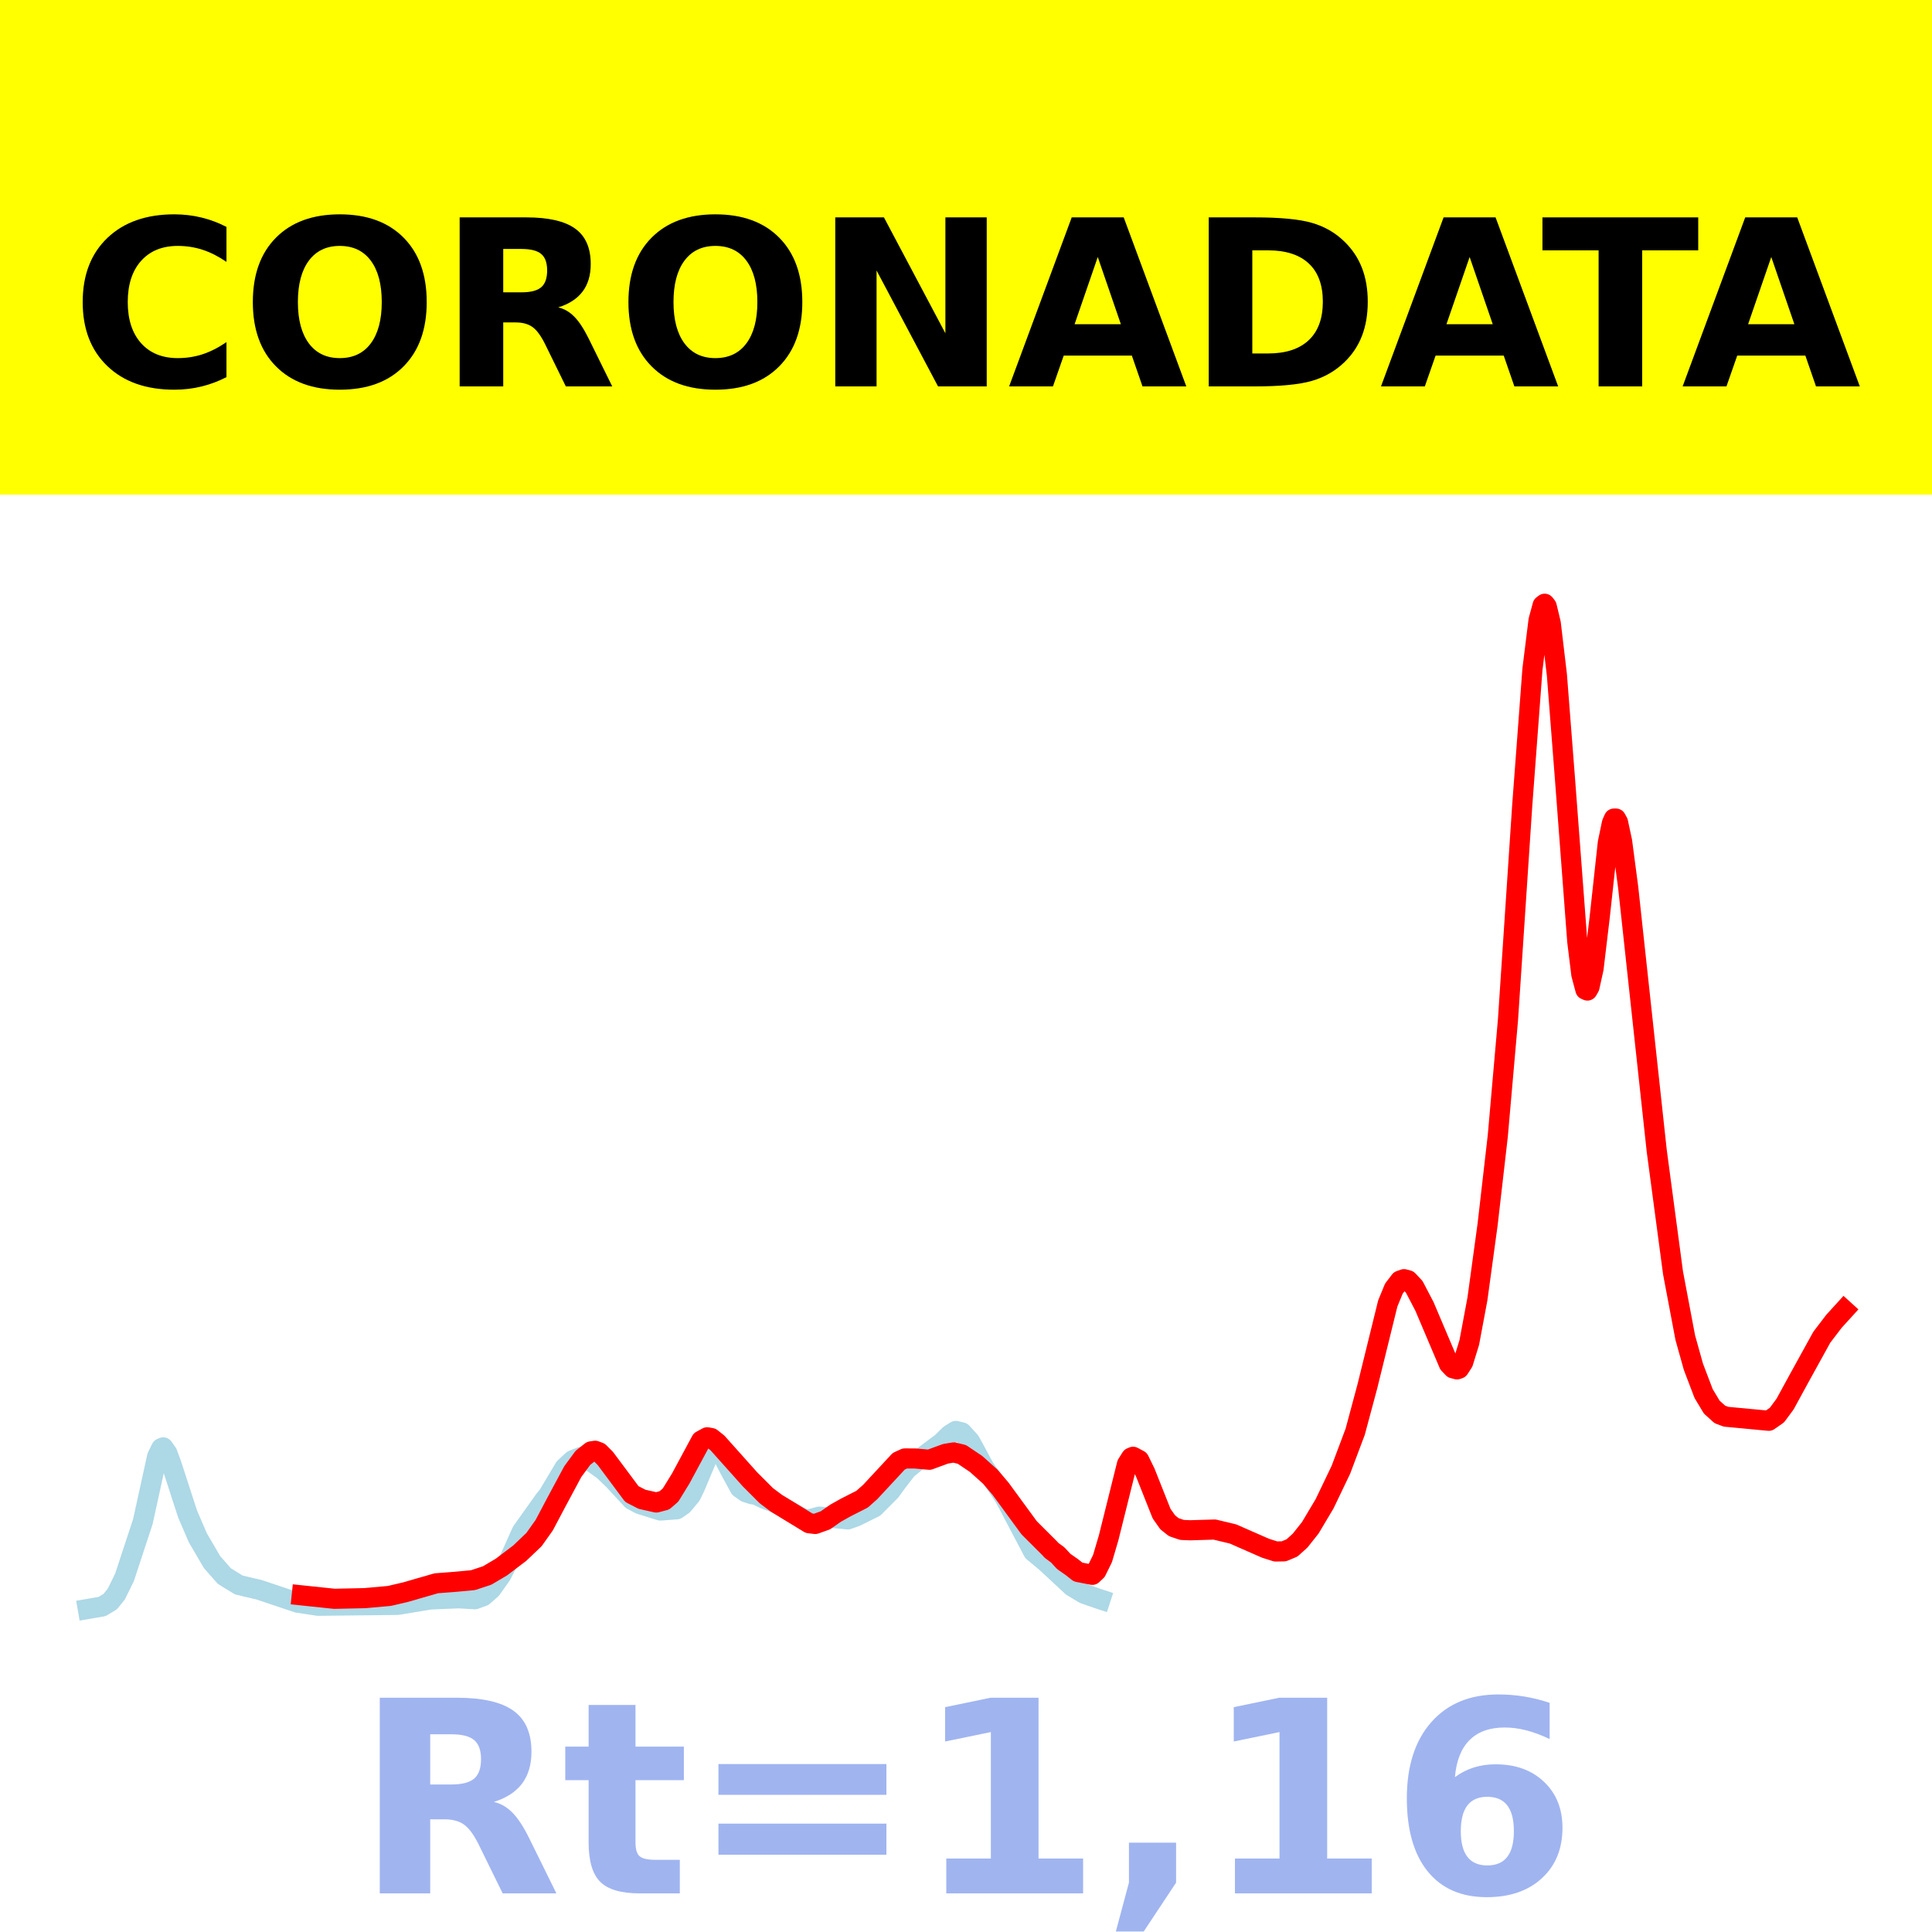
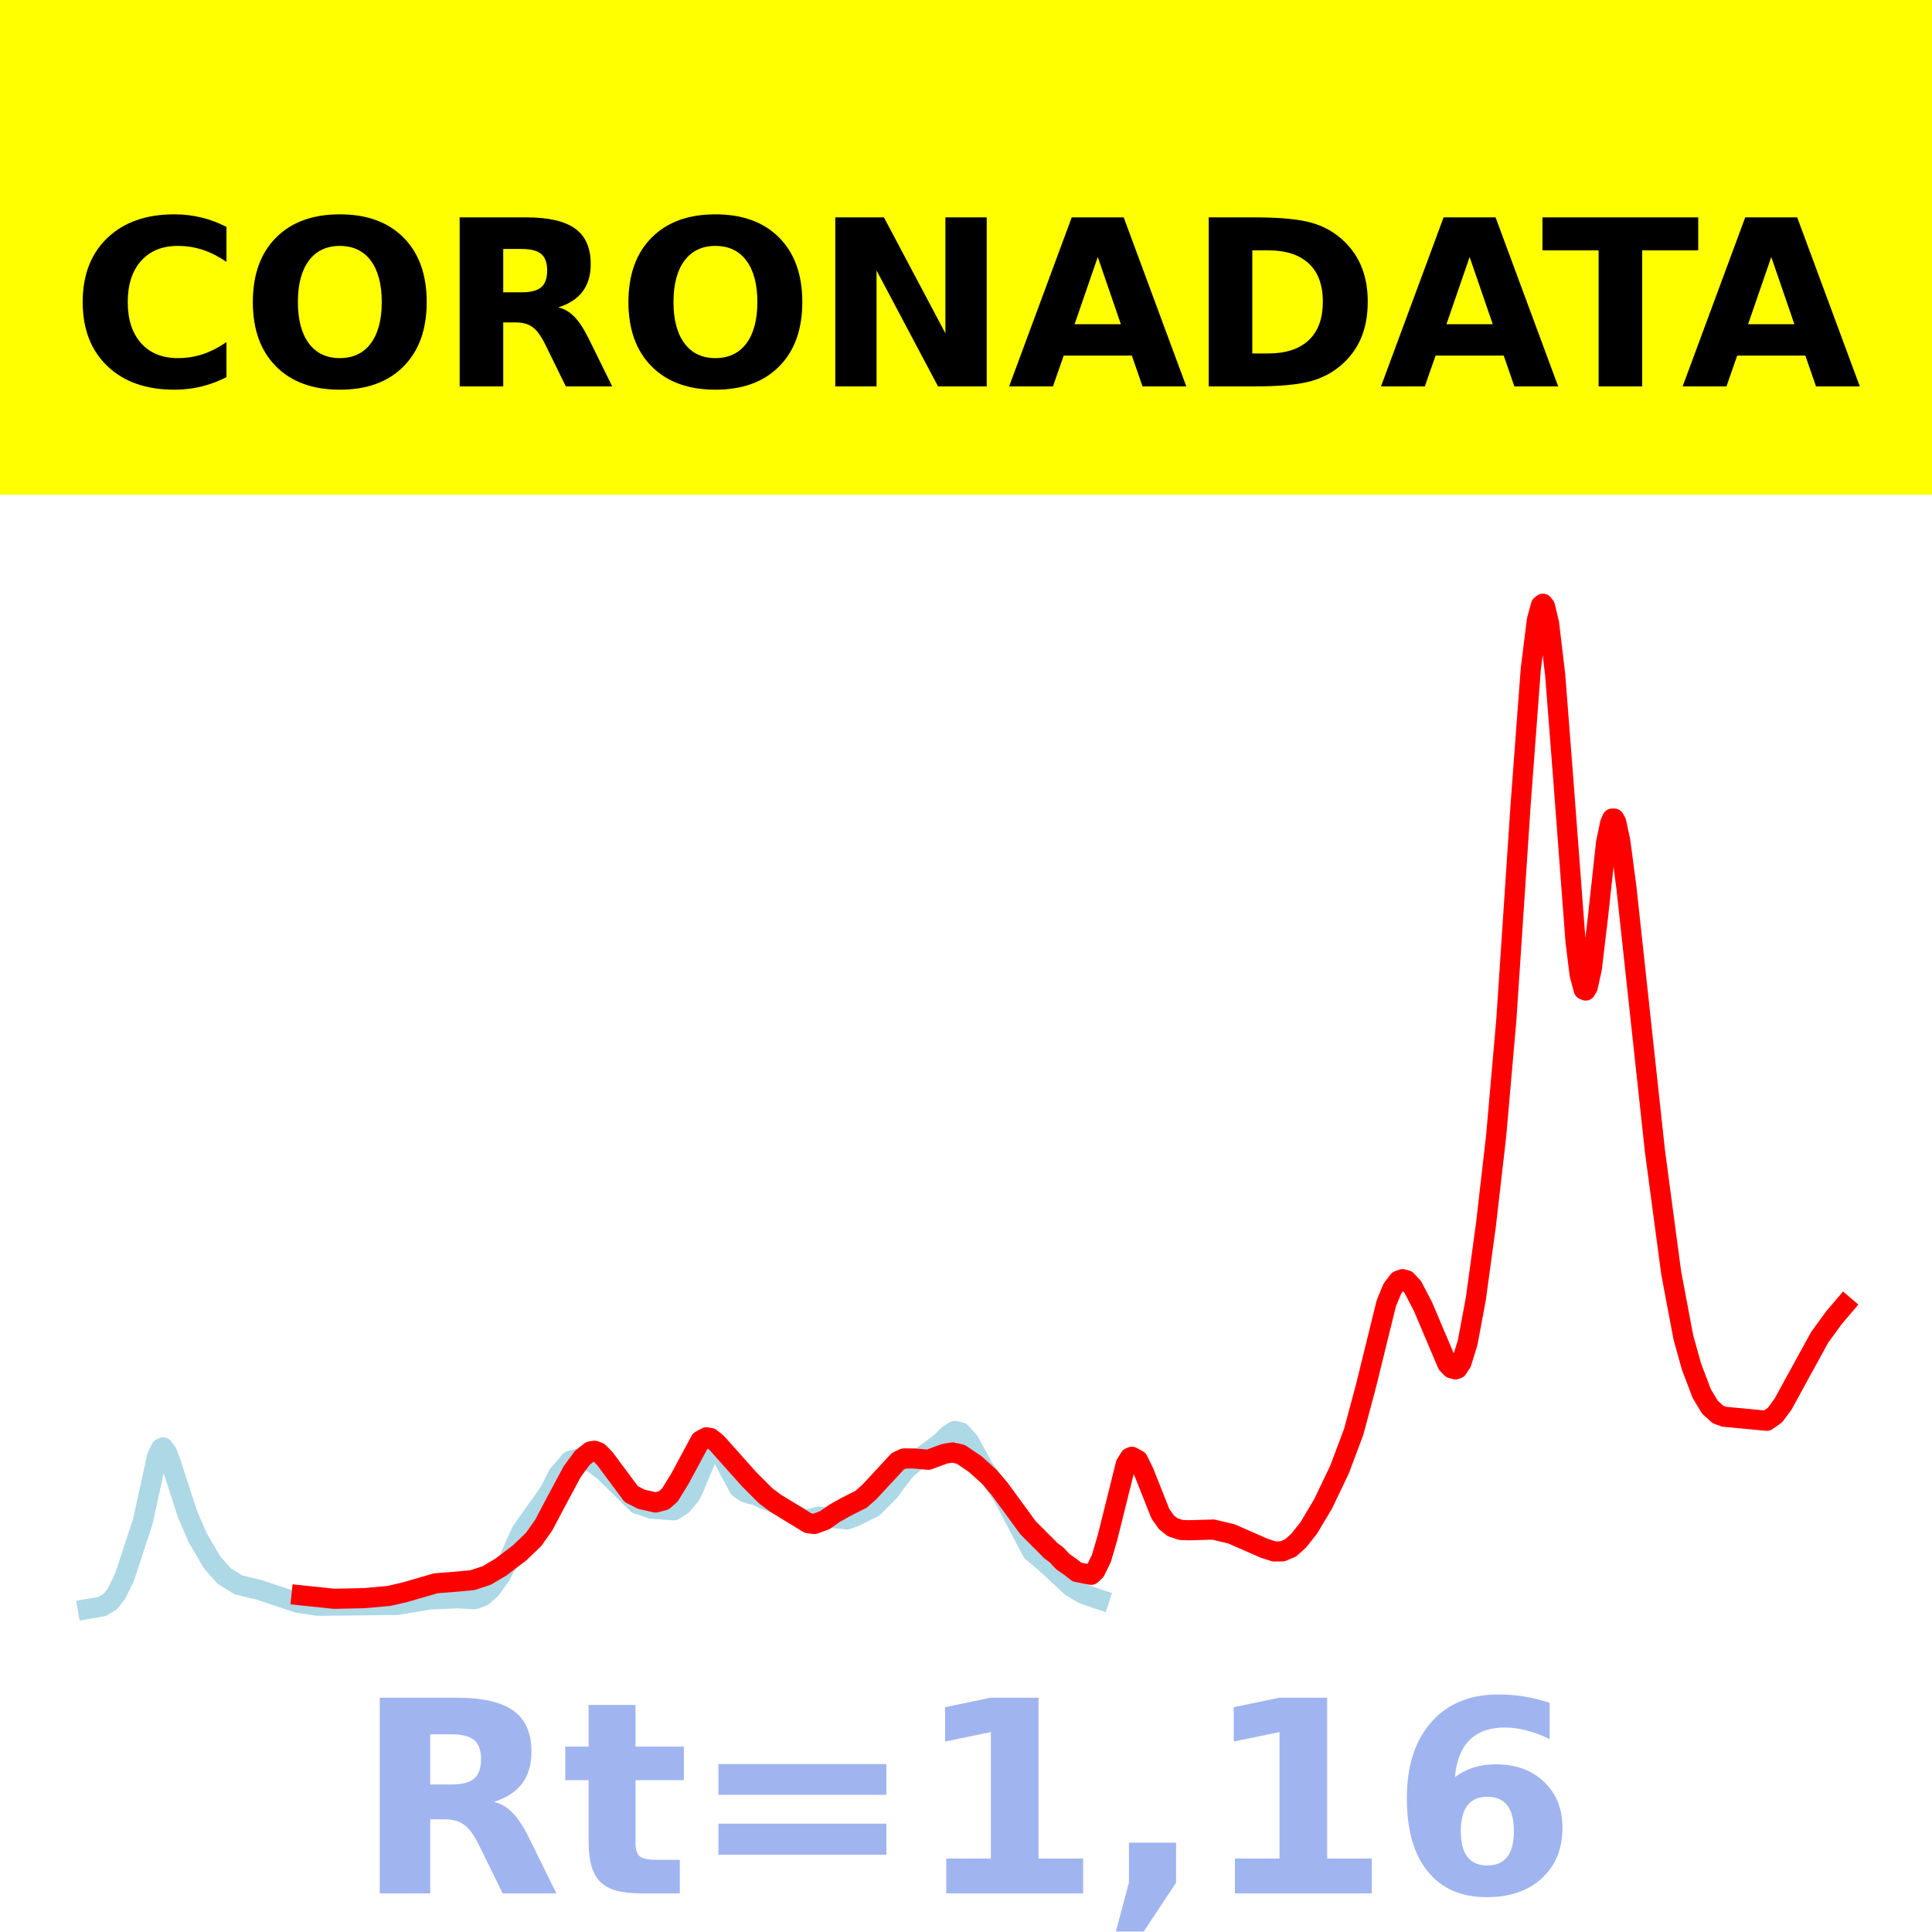
<svg xmlns="http://www.w3.org/2000/svg" xmlns:xlink="http://www.w3.org/1999/xlink" height="144pt" version="1.1" viewBox="0 0 144 144" width="144pt">
  <defs>
    <style type="text/css">*{stroke-linecap:butt;stroke-linejoin:round;}</style>
  </defs>
  <g id="figure_1">
    <g id="patch_1">
      <path d="M 0 144  L 144 144  L 144 0  L 0 0  z " style="fill:#ffffff;" />
    </g>
    <g id="axes_1">
      <g id="patch_2">
        <path d="M 0 144  L 144 144  L 144 0  L 0 0  z " style="fill:#ffffff;" />
      </g>
      <g id="line2d_1">
-         <path clip-path="url(#p14a6839c09)" d="M 6.545 119.923  L 7.609 119.74  L 8.216 119.373  L 8.672 118.808  L 9.279 117.571  L 10.646 113.416  L 11.253 110.651  L 11.709 108.571  L 12.013 107.947  L 12.165 107.878  L 12.468 108.301  L 12.772 109.119  L 13.987 112.857  L 14.746 114.619  L 15.809 116.435  L 16.721 117.47  L 17.784 118.128  L 18.391 118.275  L 19.302 118.488  L 22.188 119.456  L 23.706 119.685  L 29.629 119.619  L 32.059 119.217  L 34.185 119.127  L 35.4 119.199  L 36.008 118.975  L 36.615 118.45  L 37.374 117.377  L 37.982 116.188  L 38.893 114.154  L 40.564 111.811  L 40.867 111.432  L 42.082 109.396  L 42.69 108.833  L 43.297 108.596  L 44.057 108.932  L 44.968 109.581  L 45.727 110.31  L 47.094 111.789  L 47.701 112.111  L 49.22 112.586  L 50.435 112.496  L 50.891 112.182  L 51.498 111.458  L 51.802 110.832  L 52.713 108.662  L 53.169 108.081  L 53.472 108.047  L 53.776 108.334  L 54.383 109.512  L 55.143 110.905  L 55.598 111.225  L 56.054 111.371  L 56.358 111.417  L 56.965 111.711  L 57.876 112.056  L 58.636 112.499  L 59.547 113.01  L 60.003 113.248  L 60.458 113.211  L 61.066 113.04  L 63.192 113.248  L 63.799 113.029  L 65.166 112.35  L 66.381 111.131  L 66.837 110.497  L 67.596 109.517  L 68.355 108.892  L 70.178 107.532  L 70.785 106.937  L 71.241 106.652  L 71.696 106.764  L 72.304 107.436  L 72.759 108.269  L 73.367 109.399  L 73.974 110.256  L 74.885 111.617  L 77.012 115.656  L 77.923 116.409  L 78.682 117.11  L 79.897 118.242  L 80.808 118.791  L 81.871 119.162  L 82.023 119.212  L 82.023 119.212  " style="fill:none;stroke:#add8e6;stroke-linecap:square;stroke-width:1.5;" />
+         <path clip-path="url(#p7902a19da6)" d="M 6.545 119.923  L 7.607 119.74  L 8.214 119.373  L 8.669 118.808  L 9.276 117.571  L 10.641 113.416  L 11.248 110.651  L 11.703 108.571  L 12.006 107.947  L 12.158 107.878  L 12.461 108.301  L 12.765 109.119  L 13.978 112.857  L 14.737 114.619  L 15.799 116.435  L 16.709 117.47  L 17.771 118.128  L 18.377 118.275  L 19.287 118.488  L 22.17 119.456  L 23.687 119.685  L 29.602 119.619  L 32.029 119.217  L 34.153 119.127  L 35.367 119.199  L 35.973 118.975  L 36.58 118.45  L 37.339 117.377  L 37.945 116.188  L 38.856 114.154  L 40.524 111.811  L 40.979 111.161  L 41.586 109.936  L 42.496 108.886  L 43.406 108.646  L 44.316 109.117  L 45.075 109.705  L 47.502 112.093  L 47.957 112.229  L 48.564 112.453  L 50.232 112.568  L 50.839 112.182  L 51.446 111.458  L 51.749 110.832  L 52.659 108.662  L 53.115 108.081  L 53.418 108.047  L 53.721 108.334  L 54.328 109.512  L 55.086 110.905  L 55.542 111.225  L 55.997 111.371  L 56.3 111.417  L 56.907 111.711  L 57.817 112.056  L 58.575 112.499  L 59.486 113.01  L 59.941 113.248  L 60.396 113.211  L 61.002 113.04  L 63.126 113.248  L 63.733 113.029  L 65.098 112.35  L 66.312 111.131  L 66.767 110.497  L 67.525 109.517  L 68.284 108.892  L 70.104 107.532  L 70.711 106.937  L 71.166 106.652  L 71.621 106.764  L 72.228 107.436  L 72.683 108.269  L 73.289 109.399  L 73.896 110.256  L 74.806 111.617  L 76.93 115.656  L 77.84 116.409  L 78.599 117.11  L 79.812 118.242  L 80.722 118.791  L 81.784 119.162  L 81.936 119.212  L 81.936 119.212  " style="fill:none;stroke:#add8e6;stroke-linecap:square;stroke-width:1.5;" />
      </g>
      <g id="line2d_2">
-         <path clip-path="url(#p14a6839c09)" d="M 22.491 118.91  L 24.921 119.165  L 27.199 119.116  L 29.022 118.951  L 30.237 118.667  L 32.515 118.009  L 33.73 117.915  L 35.248 117.778  L 36.311 117.428  L 37.374 116.798  L 38.741 115.762  L 39.804 114.748  L 40.564 113.676  L 41.475 111.954  L 42.69 109.689  L 43.449 108.657  L 44.057 108.177  L 44.36 108.132  L 44.664 108.248  L 45.12 108.706  L 47.094 111.357  L 47.853 111.748  L 48.916 111.987  L 49.524 111.827  L 49.979 111.432  L 50.739 110.197  L 52.257 107.376  L 52.713 107.128  L 53.017 107.183  L 53.472 107.545  L 55.902 110.264  L 57.117 111.479  L 57.876 112.049  L 60.306 113.533  L 60.762 113.587  L 61.521 113.316  L 62.281 112.784  L 63.04 112.359  L 64.255 111.742  L 64.862 111.203  L 66.988 108.913  L 67.444 108.705  L 68.203 108.707  L 69.266 108.801  L 70.481 108.355  L 71.089 108.256  L 71.696 108.404  L 72.759 109.12  L 73.822 110.074  L 74.582 110.969  L 76.708 113.874  L 78.227 115.39  L 78.378 115.558  L 78.834 115.892  L 79.29 116.385  L 79.897 116.809  L 80.353 117.17  L 81.416 117.378  L 81.719 117.093  L 82.175 116.167  L 82.631 114.62  L 83.997 109.134  L 84.301 108.647  L 84.453 108.58  L 84.909 108.825  L 85.364 109.759  L 86.579 112.82  L 87.035 113.465  L 87.49 113.827  L 88.098 114.032  L 88.705 114.057  L 90.528 114.004  L 91.895 114.33  L 94.324 115.396  L 95.084 115.638  L 95.691 115.627  L 96.299 115.373  L 96.906 114.825  L 97.665 113.866  L 98.729 112.079  L 99.943 109.546  L 101.007 106.718  L 101.918 103.322  L 103.436 97.153  L 103.892 96.045  L 104.348 95.449  L 104.651 95.342  L 104.955 95.428  L 105.411 95.917  L 106.17 97.371  L 107.992 101.663  L 108.296 101.984  L 108.6 102.065  L 108.752 102.012  L 109.055 101.542  L 109.511 100.064  L 110.119 96.814  L 110.878 91.265  L 111.637 84.664  L 112.397 76.002  L 113.46 60.005  L 114.219 49.887  L 114.675 46.228  L 114.978 45.117  L 115.13 45  L 115.282 45.194  L 115.586 46.46  L 116.041 50.294  L 116.649 58.113  L 117.56 70.163  L 117.864 72.632  L 118.167 73.763  L 118.319 73.828  L 118.471 73.565  L 118.775 72.188  L 119.231 68.374  L 119.838 62.812  L 120.142 61.356  L 120.294 61.013  L 120.445 61.011  L 120.597 61.286  L 120.901 62.703  L 121.357 66.157  L 123.483 85.77  L 124.698 94.872  L 125.609 99.695  L 126.216 101.867  L 126.976 103.865  L 127.583 104.876  L 128.191 105.425  L 128.646 105.595  L 131.835 105.896  L 132.443 105.472  L 133.05 104.651  L 134.113 102.704  L 135.784 99.674  L 136.695 98.48  L 137.455 97.645  L 137.455 97.645  " style="fill:none;stroke:#ff0000;stroke-linecap:square;stroke-width:1.5;" />
+         <path clip-path="url(#p7902a19da6)" d="M 22.473 118.91  L 24.9 119.165  L 27.175 119.116  L 28.996 118.951  L 30.209 118.667  L 32.485 118.009  L 33.698 117.915  L 35.215 117.778  L 36.277 117.428  L 37.339 116.798  L 38.704 115.762  L 39.766 114.748  L 40.524 113.676  L 41.434 111.954  L 42.648 109.689  L 43.406 108.657  L 44.013 108.177  L 44.316 108.132  L 44.62 108.248  L 45.075 108.706  L 47.047 111.357  L 47.805 111.748  L 48.867 111.987  L 49.474 111.827  L 49.929 111.432  L 50.687 110.197  L 52.204 107.376  L 52.659 107.128  L 52.963 107.183  L 53.418 107.545  L 55.845 110.264  L 57.058 111.479  L 57.817 112.049  L 60.244 113.533  L 60.699 113.587  L 61.457 113.316  L 62.216 112.784  L 62.974 112.359  L 64.188 111.742  L 64.795 111.203  L 66.918 108.913  L 67.373 108.705  L 68.132 108.707  L 69.194 108.801  L 70.407 108.355  L 71.014 108.256  L 71.621 108.404  L 72.683 109.12  L 73.744 110.074  L 74.503 110.969  L 76.627 113.874  L 78.143 115.39  L 78.295 115.558  L 78.75 115.892  L 79.205 116.385  L 79.812 116.809  L 80.267 117.17  L 81.329 117.378  L 81.632 117.093  L 82.087 116.167  L 82.543 114.62  L 83.908 109.134  L 84.211 108.647  L 84.363 108.58  L 84.818 108.825  L 85.273 109.759  L 86.486 112.82  L 86.942 113.465  L 87.397 113.827  L 88.003 114.032  L 88.61 114.057  L 90.43 114.004  L 91.796 114.33  L 94.223 115.396  L 94.981 115.638  L 95.588 115.627  L 96.195 115.373  L 96.801 114.825  L 97.56 113.866  L 98.622 112.079  L 99.835 109.546  L 100.897 106.718  L 101.807 103.322  L 103.324 97.153  L 103.779 96.045  L 104.234 95.449  L 104.538 95.342  L 104.841 95.428  L 105.296 95.917  L 106.055 97.371  L 107.875 101.663  L 108.178 101.984  L 108.482 102.065  L 108.633 102.012  L 108.937 101.542  L 109.392 100.064  L 109.999 96.814  L 110.757 91.265  L 111.515 84.664  L 112.274 76.002  L 113.336 60.005  L 114.094 49.887  L 114.549 46.228  L 114.853 45.117  L 115.004 45  L 115.156 45.194  L 115.459 46.46  L 115.914 50.294  L 116.521 58.113  L 117.431 70.163  L 117.735 72.632  L 118.038 73.763  L 118.19 73.828  L 118.342 73.565  L 118.645 72.188  L 119.1 68.374  L 119.707 62.812  L 120.01 61.356  L 120.162 61.013  L 120.313 61.011  L 120.465 61.286  L 120.769 62.703  L 121.224 66.157  L 123.347 85.77  L 124.561 94.872  L 125.471 99.695  L 126.078 101.867  L 126.836 103.865  L 127.443 104.876  L 128.05 105.425  L 128.505 105.595  L 131.69 105.896  L 132.297 105.472  L 132.904 104.651  L 133.966 102.704  L 135.634 99.666  L 136.696 98.21  L 137.455 97.317  L 137.455 97.317  " style="fill:none;stroke:#ff0000;stroke-linecap:square;stroke-width:1.5;" />
      </g>
      <g id="patch_3">
        <path d="M 0 144  L 0 0  " style="fill:none;stroke:#ffffff;stroke-linecap:square;stroke-linejoin:miter;stroke-width:0.8;" />
      </g>
      <g id="patch_4">
        <path d="M 144 144  L 144 0  " style="fill:none;stroke:#ffffff;stroke-linecap:square;stroke-linejoin:miter;stroke-width:0.8;" />
      </g>
      <g id="patch_5">
        <path d="M 0 144  L 144 144  " style="fill:none;stroke:#ffffff;stroke-linecap:square;stroke-linejoin:miter;stroke-width:0.8;" />
      </g>
      <g id="patch_6">
        <path d="M 0 0  L 144 0  " style="fill:none;stroke:#ffffff;stroke-linecap:square;stroke-linejoin:miter;stroke-width:0.8;" />
      </g>
    </g>
    <g id="text_1">
      <g id="patch_7">
        <path d="M -64.848 36.368  L 208.848 36.368  L 208.848 -7.654  L -64.848 -7.654  z " style="fill:#ffff00;stroke:#ffff00;stroke-linejoin:miter;" />
      </g>
      <g transform="translate(72 9.45018)scale(0.1728 -0.1728)" />
      <g transform="translate(-60.87375 28.8)scale(0.1728 -0.1728)">
        <defs>
          <path id="DejaVuSans-Bold-32" />
          <path d="M 67 4  Q 61.812 1.312 56.203 -0.047  Q 50.594 -1.422 44.484 -1.422  Q 26.266 -1.422 15.625 8.766  Q 4.984 18.953 4.984 36.375  Q 4.984 53.859 15.625 64.031  Q 26.266 74.219 44.484 74.219  Q 50.594 74.219 56.203 72.844  Q 61.812 71.484 67 68.797  L 67 53.719  Q 61.766 57.281 56.688 58.938  Q 51.609 60.594 46 60.594  Q 35.938 60.594 30.172 54.141  Q 24.422 47.703 24.422 36.375  Q 24.422 25.094 30.172 18.641  Q 35.938 12.203 46 12.203  Q 51.609 12.203 56.688 13.859  Q 61.766 15.531 67 19.094  z " id="DejaVuSans-Bold-67" />
          <path d="M 42.484 60.594  Q 33.891 60.594 29.156 54.25  Q 24.422 47.906 24.422 36.375  Q 24.422 24.906 29.156 18.547  Q 33.891 12.203 42.484 12.203  Q 51.125 12.203 55.859 18.547  Q 60.594 24.906 60.594 36.375  Q 60.594 47.906 55.859 54.25  Q 51.125 60.594 42.484 60.594  z M 42.484 74.219  Q 60.062 74.219 70.016 64.156  Q 79.984 54.109 79.984 36.375  Q 79.984 18.703 70.016 8.641  Q 60.062 -1.422 42.484 -1.422  Q 24.953 -1.422 14.969 8.641  Q 4.984 18.703 4.984 36.375  Q 4.984 54.109 14.969 64.156  Q 24.953 74.219 42.484 74.219  z " id="DejaVuSans-Bold-79" />
          <path d="M 35.891 40.578  Q 41.797 40.578 44.359 42.766  Q 46.922 44.969 46.922 50  Q 46.922 54.984 44.359 57.125  Q 41.797 59.281 35.891 59.281  L 27.984 59.281  L 27.984 40.578  z M 27.984 27.594  L 27.984 0  L 9.188 0  L 9.188 72.906  L 37.891 72.906  Q 52.297 72.906 59 68.062  Q 65.719 63.234 65.719 52.781  Q 65.719 45.562 62.219 40.922  Q 58.734 36.281 51.703 34.078  Q 55.562 33.203 58.609 30.094  Q 61.672 27 64.797 20.703  L 75 0  L 54.984 0  L 46.094 18.109  Q 43.406 23.578 40.641 25.578  Q 37.891 27.594 33.297 27.594  z " id="DejaVuSans-Bold-82" />
          <path d="M 9.188 72.906  L 30.172 72.906  L 56.688 22.906  L 56.688 72.906  L 74.516 72.906  L 74.516 0  L 53.516 0  L 27 50  L 27 0  L 9.188 0  z " id="DejaVuSans-Bold-78" />
          <path d="M 53.422 13.281  L 24.031 13.281  L 19.391 0  L 0.484 0  L 27.484 72.906  L 49.906 72.906  L 76.906 0  L 58.016 0  z M 28.719 26.812  L 48.688 26.812  L 38.719 55.812  z " id="DejaVuSans-Bold-65" />
          <path d="M 27.984 58.688  L 27.984 14.203  L 34.719 14.203  Q 46.234 14.203 52.312 19.922  Q 58.406 25.641 58.406 36.531  Q 58.406 47.359 52.344 53.016  Q 46.297 58.688 34.719 58.688  z M 9.188 72.906  L 29 72.906  Q 45.609 72.906 53.734 70.531  Q 61.859 68.172 67.672 62.5  Q 72.797 57.562 75.281 51.109  Q 77.781 44.672 77.781 36.531  Q 77.781 28.266 75.281 21.797  Q 72.797 15.328 67.672 10.406  Q 61.812 4.734 53.609 2.359  Q 45.406 0 29 0  L 9.188 0  z " id="DejaVuSans-Bold-68" />
          <path d="M 0.484 72.906  L 67.672 72.906  L 67.672 58.688  L 43.5 58.688  L 43.5 0  L 24.703 0  L 24.703 58.688  L 0.484 58.688  z " id="DejaVuSans-Bold-84" />
        </defs>
        <use xlink:href="#DejaVuSans-Bold-32" />
        <use x="34.814" xlink:href="#DejaVuSans-Bold-32" />
        <use x="69.629" xlink:href="#DejaVuSans-Bold-32" />
        <use x="104.443" xlink:href="#DejaVuSans-Bold-32" />
        <use x="139.258" xlink:href="#DejaVuSans-Bold-32" />
        <use x="174.072" xlink:href="#DejaVuSans-Bold-32" />
        <use x="208.887" xlink:href="#DejaVuSans-Bold-32" />
        <use x="243.701" xlink:href="#DejaVuSans-Bold-32" />
        <use x="278.516" xlink:href="#DejaVuSans-Bold-32" />
        <use x="313.33" xlink:href="#DejaVuSans-Bold-32" />
        <use x="348.145" xlink:href="#DejaVuSans-Bold-32" />
        <use x="382.959" xlink:href="#DejaVuSans-Bold-67" />
        <use x="456.348" xlink:href="#DejaVuSans-Bold-79" />
        <use x="541.357" xlink:href="#DejaVuSans-Bold-82" />
        <use x="618.359" xlink:href="#DejaVuSans-Bold-79" />
        <use x="703.369" xlink:href="#DejaVuSans-Bold-78" />
        <use x="787.061" xlink:href="#DejaVuSans-Bold-65" />
        <use x="864.453" xlink:href="#DejaVuSans-Bold-68" />
        <use x="947.461" xlink:href="#DejaVuSans-Bold-65" />
        <use x="1017.104" xlink:href="#DejaVuSans-Bold-84" />
        <use x="1077.566" xlink:href="#DejaVuSans-Bold-65" />
        <use x="1154.959" xlink:href="#DejaVuSans-Bold-32" />
        <use x="1189.773" xlink:href="#DejaVuSans-Bold-32" />
        <use x="1224.588" xlink:href="#DejaVuSans-Bold-32" />
        <use x="1259.402" xlink:href="#DejaVuSans-Bold-32" />
        <use x="1294.217" xlink:href="#DejaVuSans-Bold-32" />
        <use x="1329.031" xlink:href="#DejaVuSans-Bold-32" />
        <use x="1363.846" xlink:href="#DejaVuSans-Bold-32" />
        <use x="1398.66" xlink:href="#DejaVuSans-Bold-32" />
        <use x="1433.475" xlink:href="#DejaVuSans-Bold-32" />
        <use x="1468.289" xlink:href="#DejaVuSans-Bold-32" />
        <use x="1503.104" xlink:href="#DejaVuSans-Bold-32" />
      </g>
    </g>
    <g id="text_2">
      <g style="fill:#4169e1;opacity:0.5;" transform="translate(26.46875 141.12)scale(0.2 -0.2)">
        <defs>
          <path d="M 27.484 70.219  L 27.484 54.688  L 45.516 54.688  L 45.516 42.188  L 27.484 42.188  L 27.484 19  Q 27.484 15.188 29 13.844  Q 30.516 12.5 35.016 12.5  L 44 12.5  L 44 0  L 29 0  Q 18.656 0 14.328 4.312  Q 10.016 8.641 10.016 19  L 10.016 42.188  L 1.312 42.188  L 1.312 54.688  L 10.016 54.688  L 10.016 70.219  z " id="DejaVuSans-Bold-116" />
          <path d="M 10.594 48.188  L 73.188 48.188  L 73.188 36.719  L 10.594 36.719  z M 10.594 25.984  L 73.188 25.984  L 73.188 14.406  L 10.594 14.406  z " id="DejaVuSans-Bold-61" />
          <path d="M 11.719 12.984  L 28.328 12.984  L 28.328 60.109  L 11.281 56.594  L 11.281 69.391  L 28.219 72.906  L 46.094 72.906  L 46.094 12.984  L 62.703 12.984  L 62.703 0  L 11.719 0  z " id="DejaVuSans-Bold-49" />
          <path d="M 10.203 18.891  L 27.781 18.891  L 27.781 4  L 15.719 -14.203  L 5.328 -14.203  L 10.203 4  z " id="DejaVuSans-Bold-44" />
          <path d="M 36.188 35.984  Q 31.25 35.984 28.781 32.781  Q 26.312 29.594 26.312 23.188  Q 26.312 16.797 28.781 13.594  Q 31.25 10.406 36.188 10.406  Q 41.156 10.406 43.625 13.594  Q 46.094 16.797 46.094 23.188  Q 46.094 29.594 43.625 32.781  Q 41.156 35.984 36.188 35.984  z M 59.422 71  L 59.422 57.516  Q 54.781 59.719 50.672 60.766  Q 46.578 61.812 42.672 61.812  Q 34.281 61.812 29.594 57.141  Q 24.906 52.484 24.125 43.312  Q 27.344 45.703 31.094 46.891  Q 34.859 48.094 39.312 48.094  Q 50.484 48.094 57.344 41.547  Q 64.203 35.016 64.203 24.422  Q 64.203 12.703 56.531 5.641  Q 48.875 -1.422 35.984 -1.422  Q 21.781 -1.422 13.984 8.172  Q 6.203 17.781 6.203 35.406  Q 6.203 53.469 15.312 63.797  Q 24.422 74.125 40.281 74.125  Q 45.312 74.125 50.047 73.344  Q 54.781 72.562 59.422 71  z " id="DejaVuSans-Bold-54" />
        </defs>
        <use xlink:href="#DejaVuSans-Bold-82" />
        <use x="77.002" xlink:href="#DejaVuSans-Bold-116" />
        <use x="124.805" xlink:href="#DejaVuSans-Bold-61" />
        <use x="208.594" xlink:href="#DejaVuSans-Bold-49" />
        <use x="278.174" xlink:href="#DejaVuSans-Bold-44" />
        <use x="316.162" xlink:href="#DejaVuSans-Bold-49" />
        <use x="385.742" xlink:href="#DejaVuSans-Bold-54" />
      </g>
    </g>
  </g>
  <defs>
-     <clipPath id="p14a6839c09">
+     <clipPath id="p7902a19da6">
      <rect height="144" width="144" x="0" y="0" />
    </clipPath>
  </defs>
</svg>
